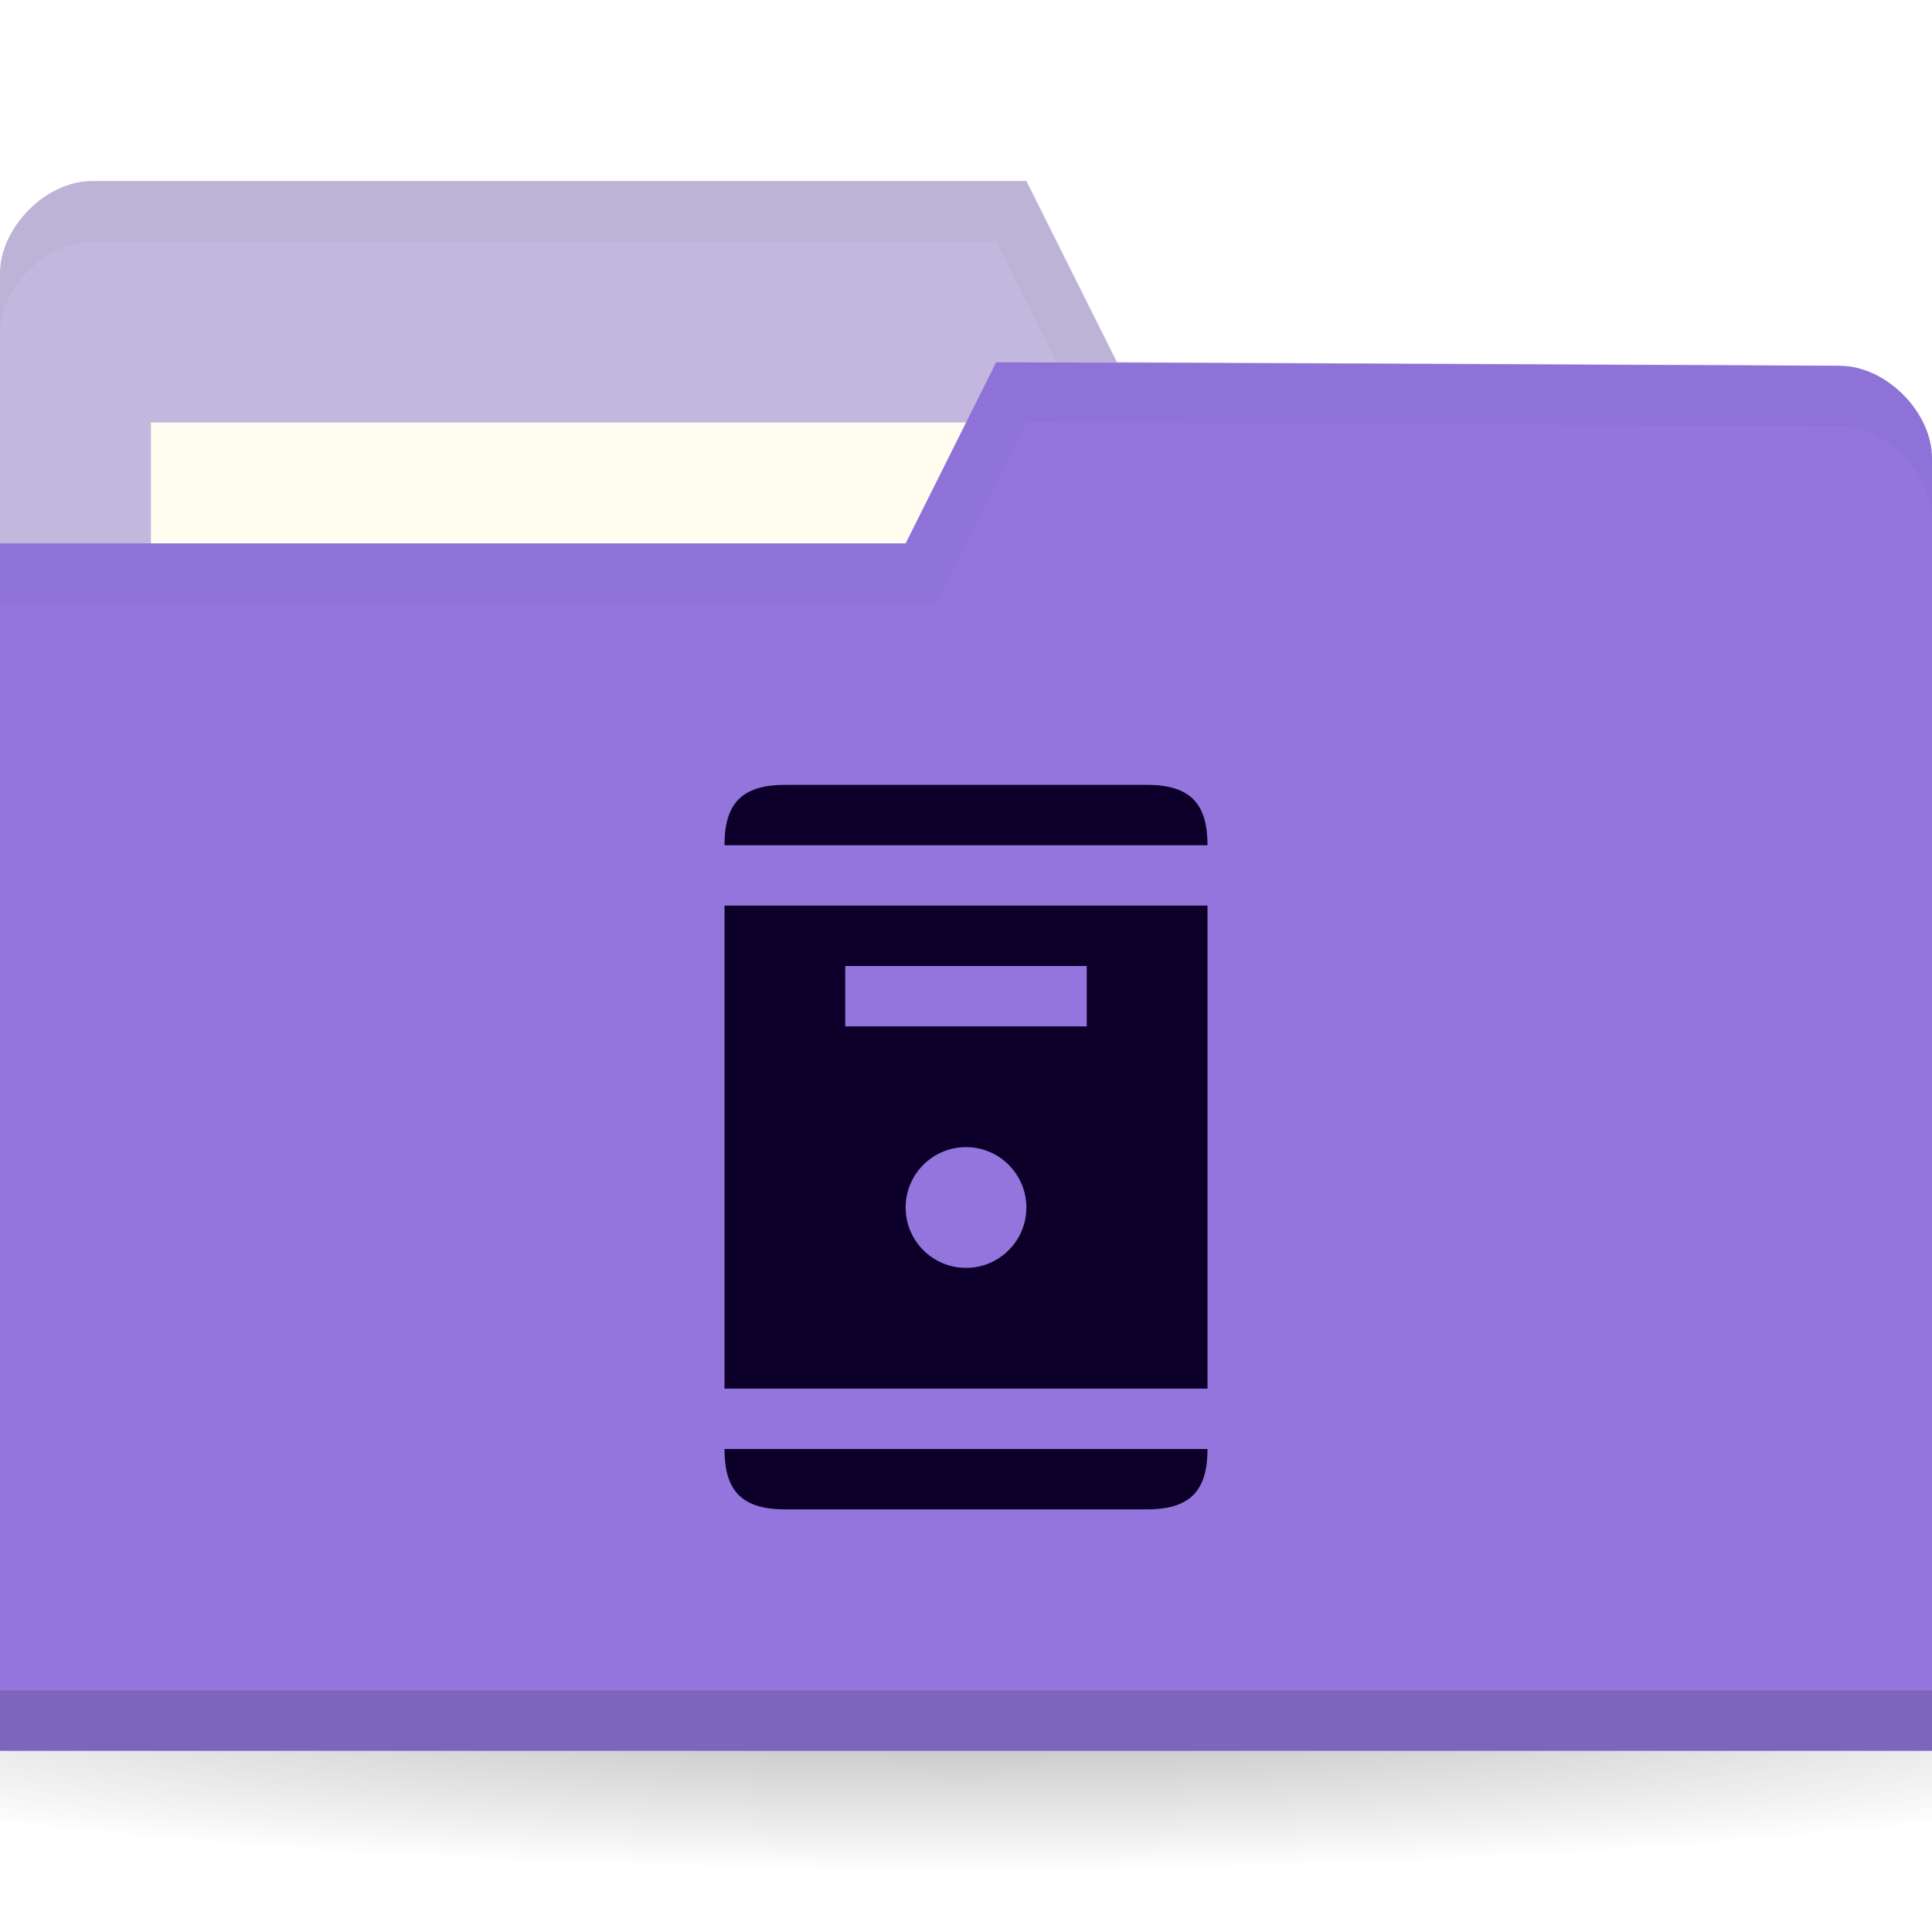
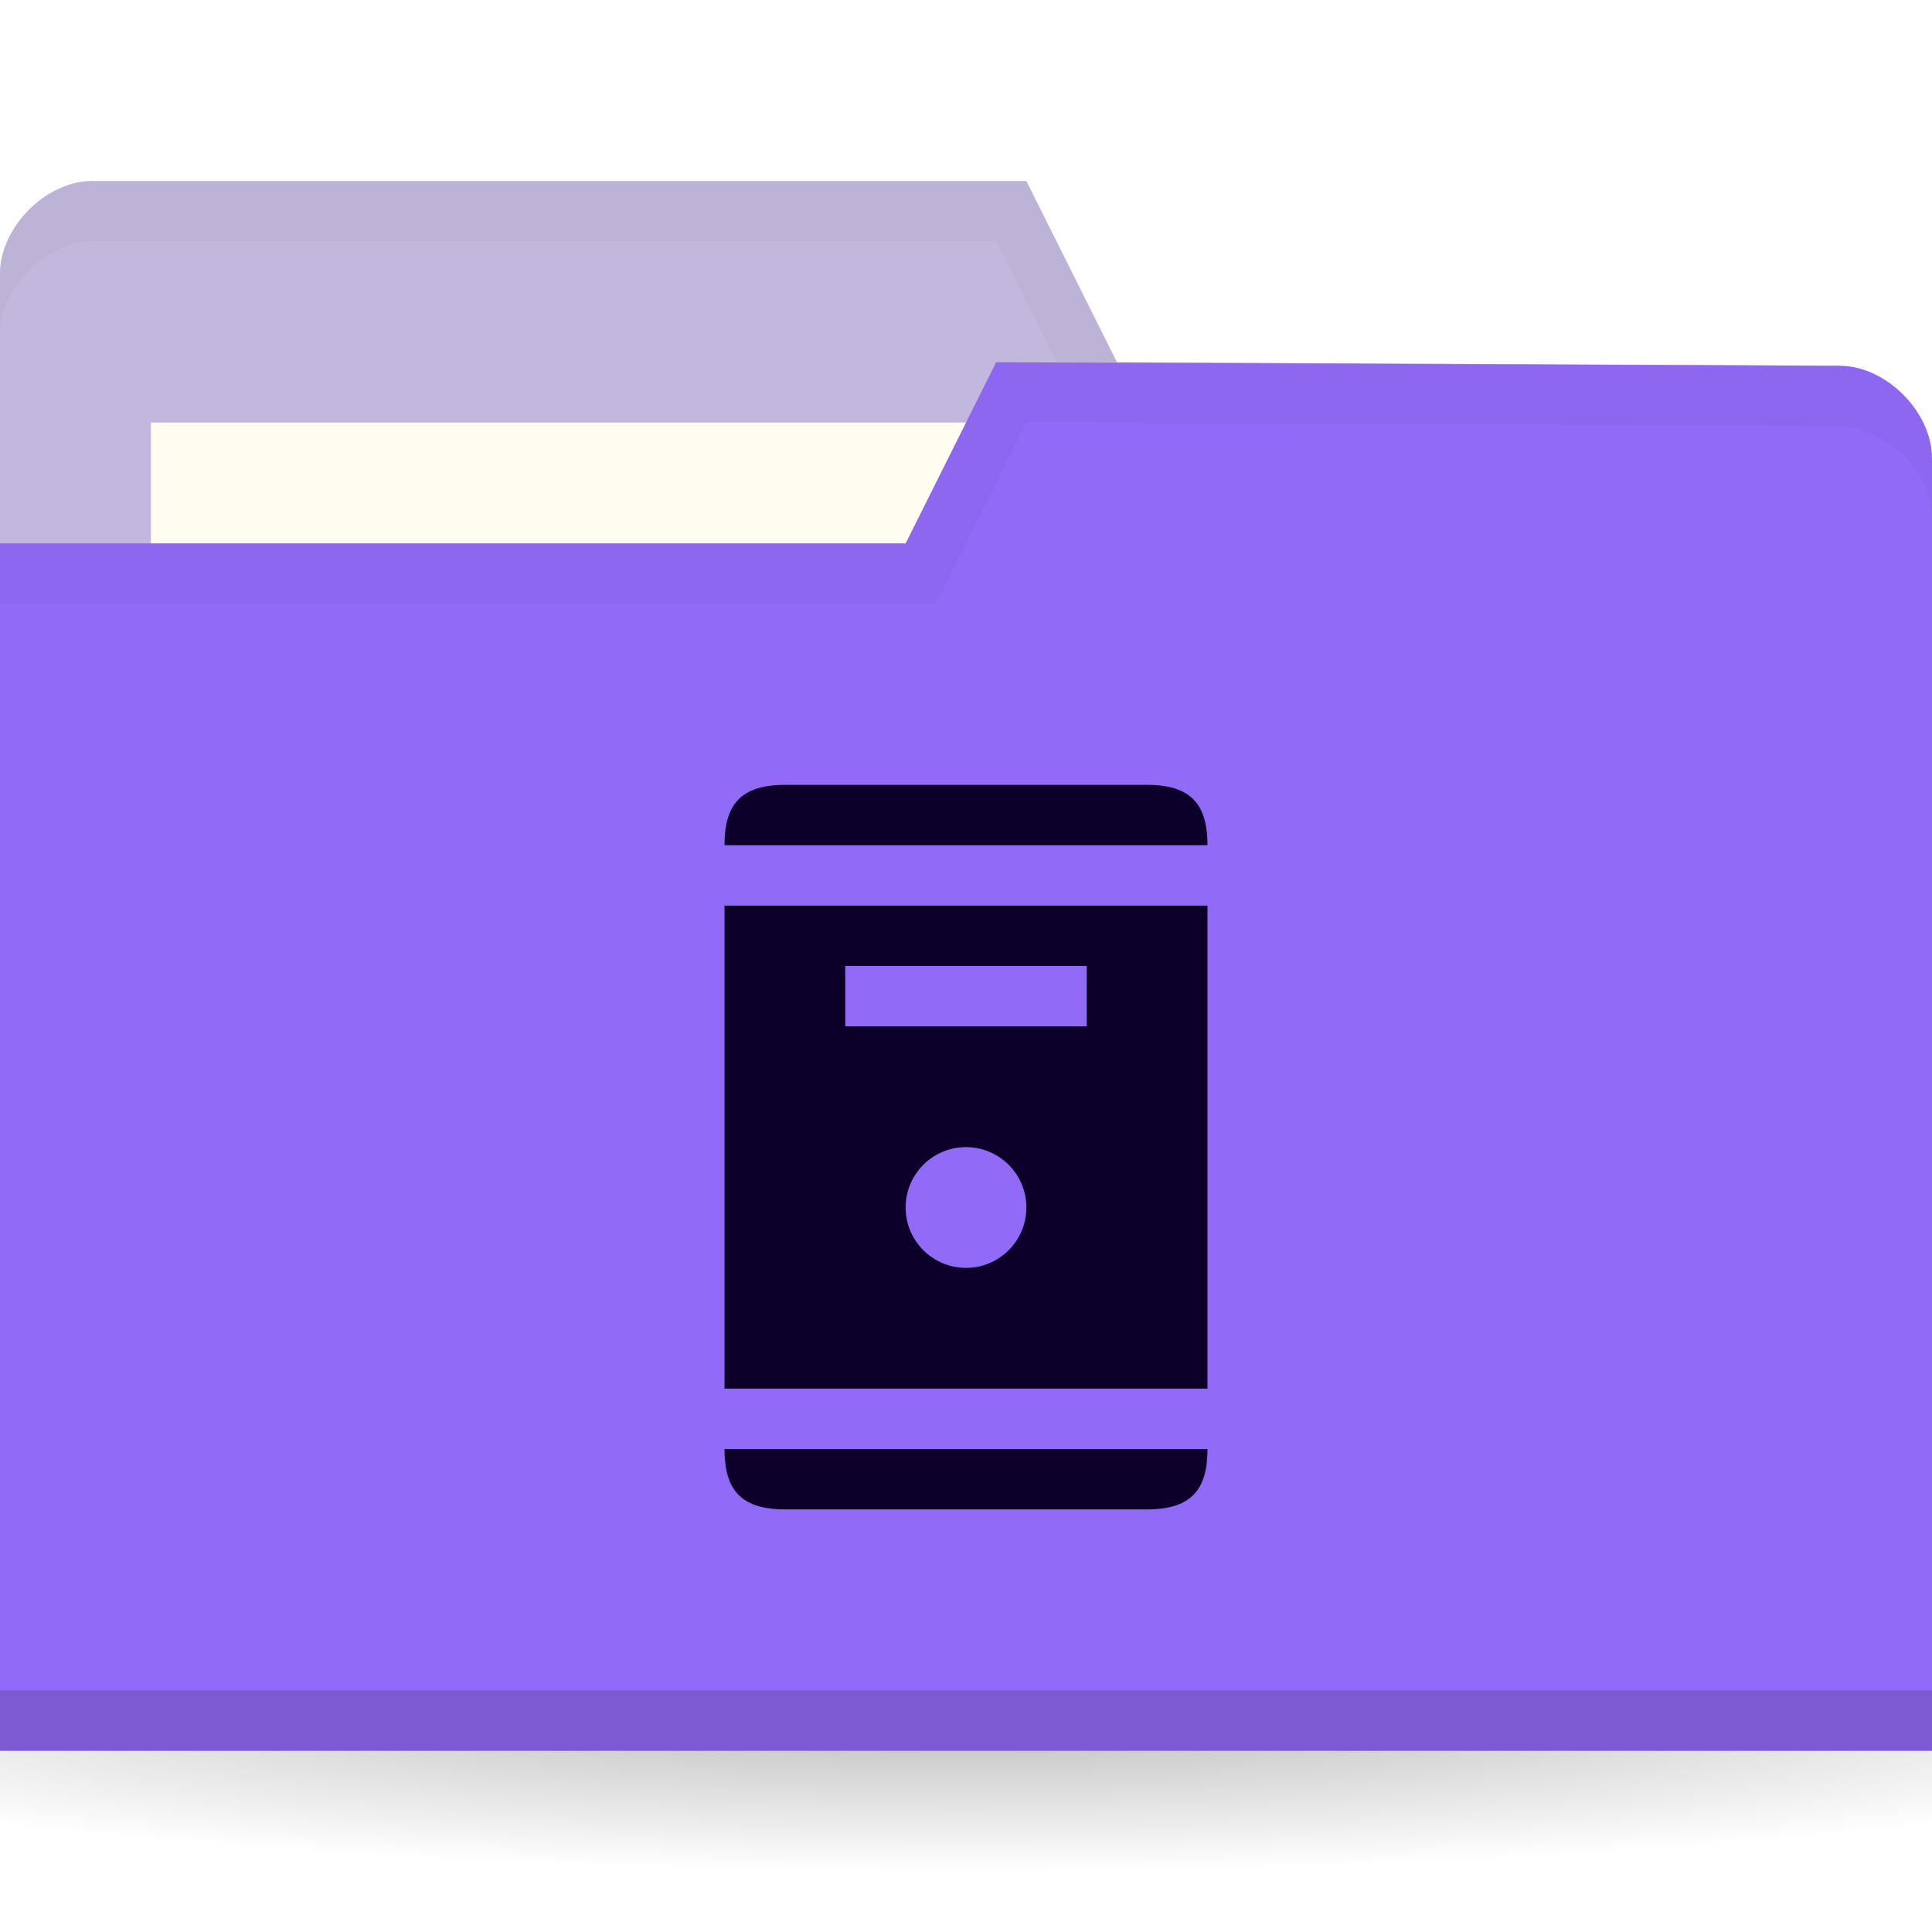
<svg xmlns="http://www.w3.org/2000/svg" viewBox="0 0 32 32">
  <defs>
    <radialGradient id="radialGradient3031" gradientUnits="userSpaceOnUse" gradientTransform="matrix(1,0,0,0.1044776,0,50.59701)" cx="32.5" cy="56.5" r="33.5">
      <stop style="stop-color:#000;stop-opacity:1" />
      <stop offset="1" style="stop-color:#000;stop-opacity:0" />
    </radialGradient>
  </defs>
  <g transform="translate(0,-1020.362)">
    <path d="m 66 56.5 c 0 1.933 -14.998 3.5 -33.5 3.5 -18.502 0 -33.5 -1.567 -33.5 -3.5 0 -1.933 14.998 -3.5 33.5 -3.5 18.502 0 33.5 1.567 33.5 3.5 z" transform="matrix(0.7164179,0,0,0.8571429,-7.283582,999.9336)" style="fill:url(#radialGradient3031);opacity:0.3;fill-opacity:1;stroke:none" />
    <path d="m 0 1024.89 0 21.412 32 0 0 -10.706 -1.524 -9.177 -11.976 -0.059 -1.5 -3 -15.476 0 c -0.762 0 -1.524 0.765 -1.524 1.53 z" style="fill:#c2b8dd;fill-opacity:1;stroke:none" />
    <rect width="15.786" height="5.941" x="2.5" y="1027.36" style="fill:#fffdf0;fill-opacity:1;stroke:none" />
    <path d="m 1.531 1023.36 c -0.762 0 -1.531 0.767 -1.531 1.531 l 0 1 c 0 -0.765 0.769 -1.531 1.531 -1.531 l 14.969 0 1.5 3 12.469 0.062 1.531 9.172 0 -1 -1.531 -9.172 -11.969 -0.062 -1.5 -3 z" style="fill:#000;opacity:0.03;fill-opacity:1;stroke:none" />
-     <path d="m 32 1027.95 0 21.412 -32 0 0 -20 15 0 1.5 -3 13.976 0.059 c 0.762 0 1.524 0.765 1.524 1.53 z" style="fill:#9375dd;fill-opacity:1;stroke:none" />
+     <path d="m 32 1027.95 0 21.412 -32 0 0 -20 15 0 1.5 -3 13.976 0.059 c 0.762 0 1.524 0.765 1.524 1.53 z" style="fill:#916af7;fill-opacity:1;stroke:none" />
    <path d="m 0 1048.36 0 1 32 0 0 -1 z" style="fill:#000;opacity:0.15;fill-opacity:1;stroke:none" />
    <path d="m 16.5 1026.36 -1.5 3 -15 0 0 1 15.5 0 1.5 -3 13.469 0.062 c 0.762 0 1.531 0.767 1.531 1.531 l 0 -1 c 0 -0.765 -0.769 -1.531 -1.531 -1.531 z" style="fill:#000;opacity:0.03;fill-opacity:1;stroke:none" />
    <path d="m 13 13 c -0.739 0 -1 0.335 -1 1 l 8 0 c 0 -0.665 -0.261 -1 -1 -1 l -6 0 z m -1 2 l 0 8 l 8 0 l 0 -8 l -8 0 z m 2 1 l 4 0 l 0 1 l -4 0 l 0 -1 z m 2 3 c 0.552 0 1 0.448 1 1 c 0 0.552 -0.448 1 -1 1 c -0.552 0 -1 -0.448 -1 -1 c 0 -0.552 0.448 -1 1 -1 z m -4 5 c 0 0.665 0.261 1 1 1 l 6 0 c 0.739 0 1 -0.335 1 -1 l -8 0 z" transform="translate(0,1020.362)" style="fill:#0c002b;opacity:1;fill-opacity:1;stroke:none;fill-rule:evenodd" />
  </g>
</svg>
